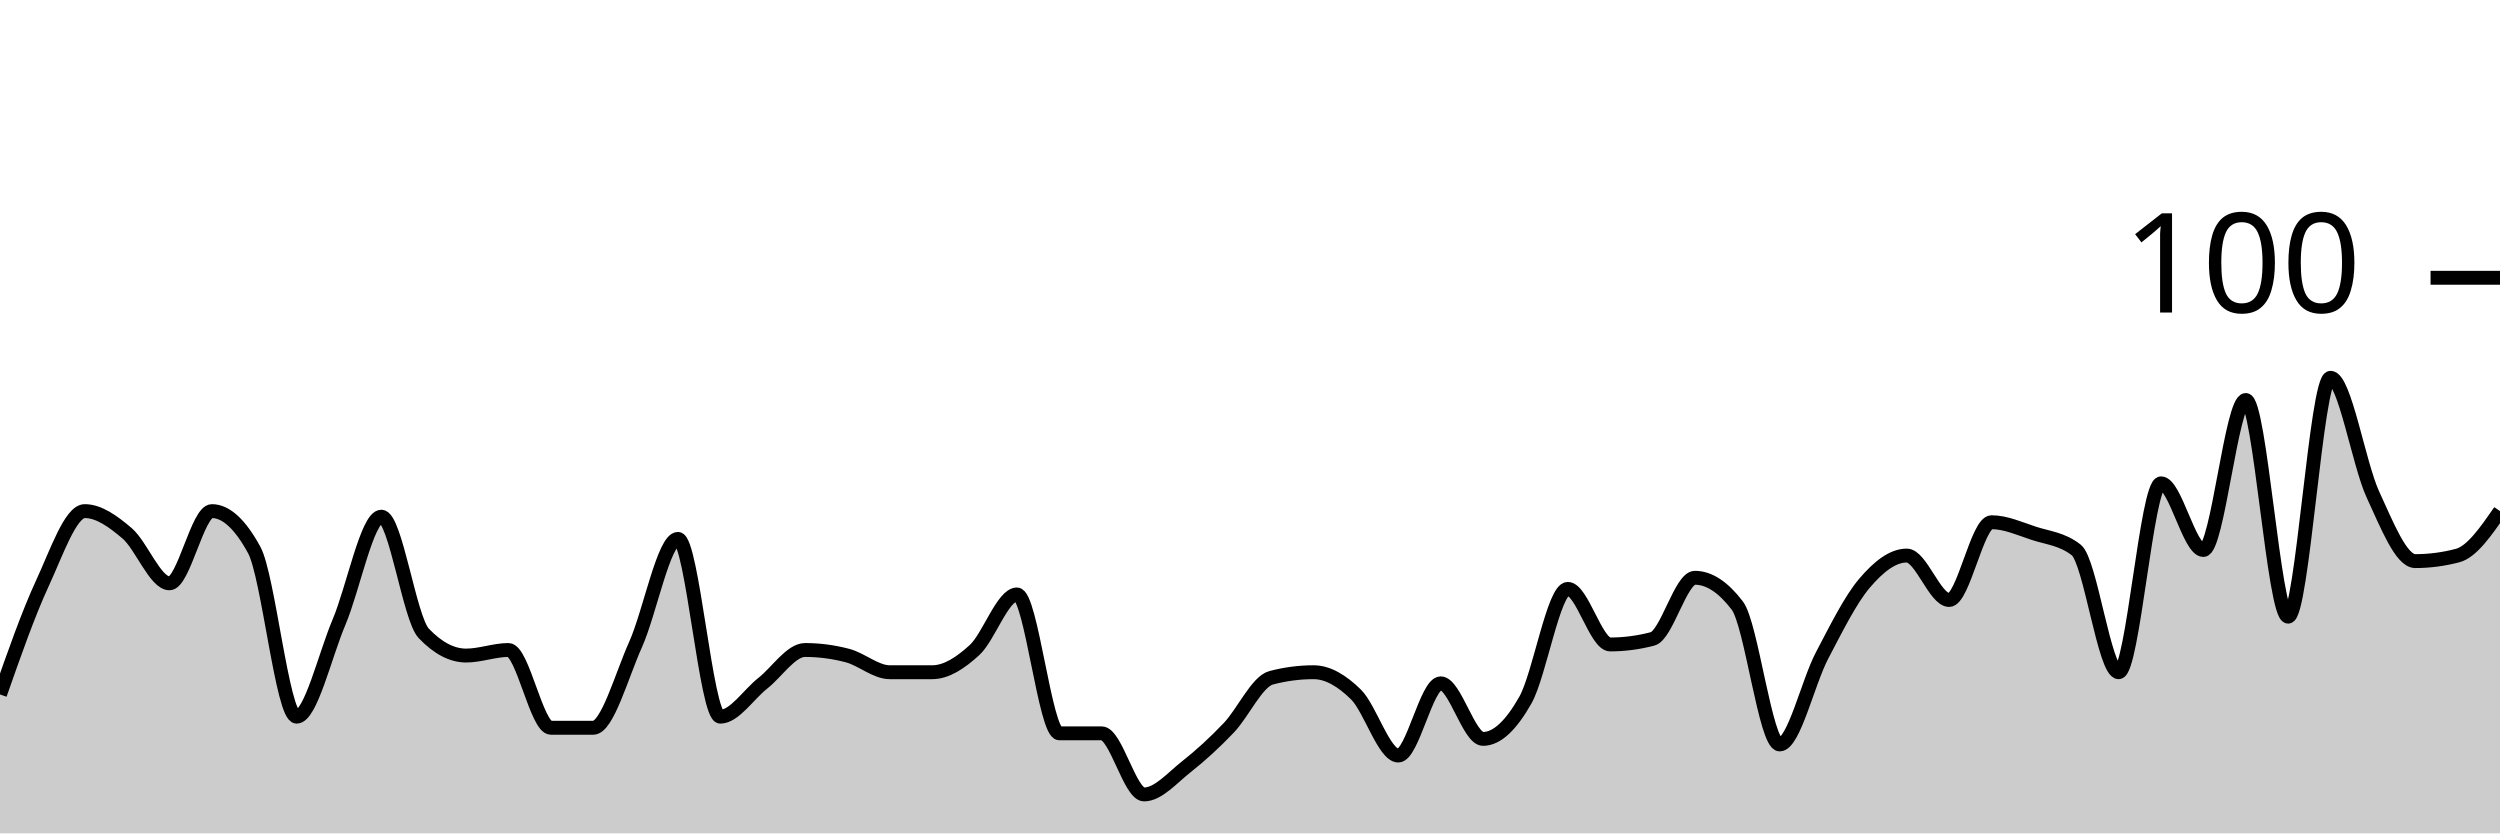
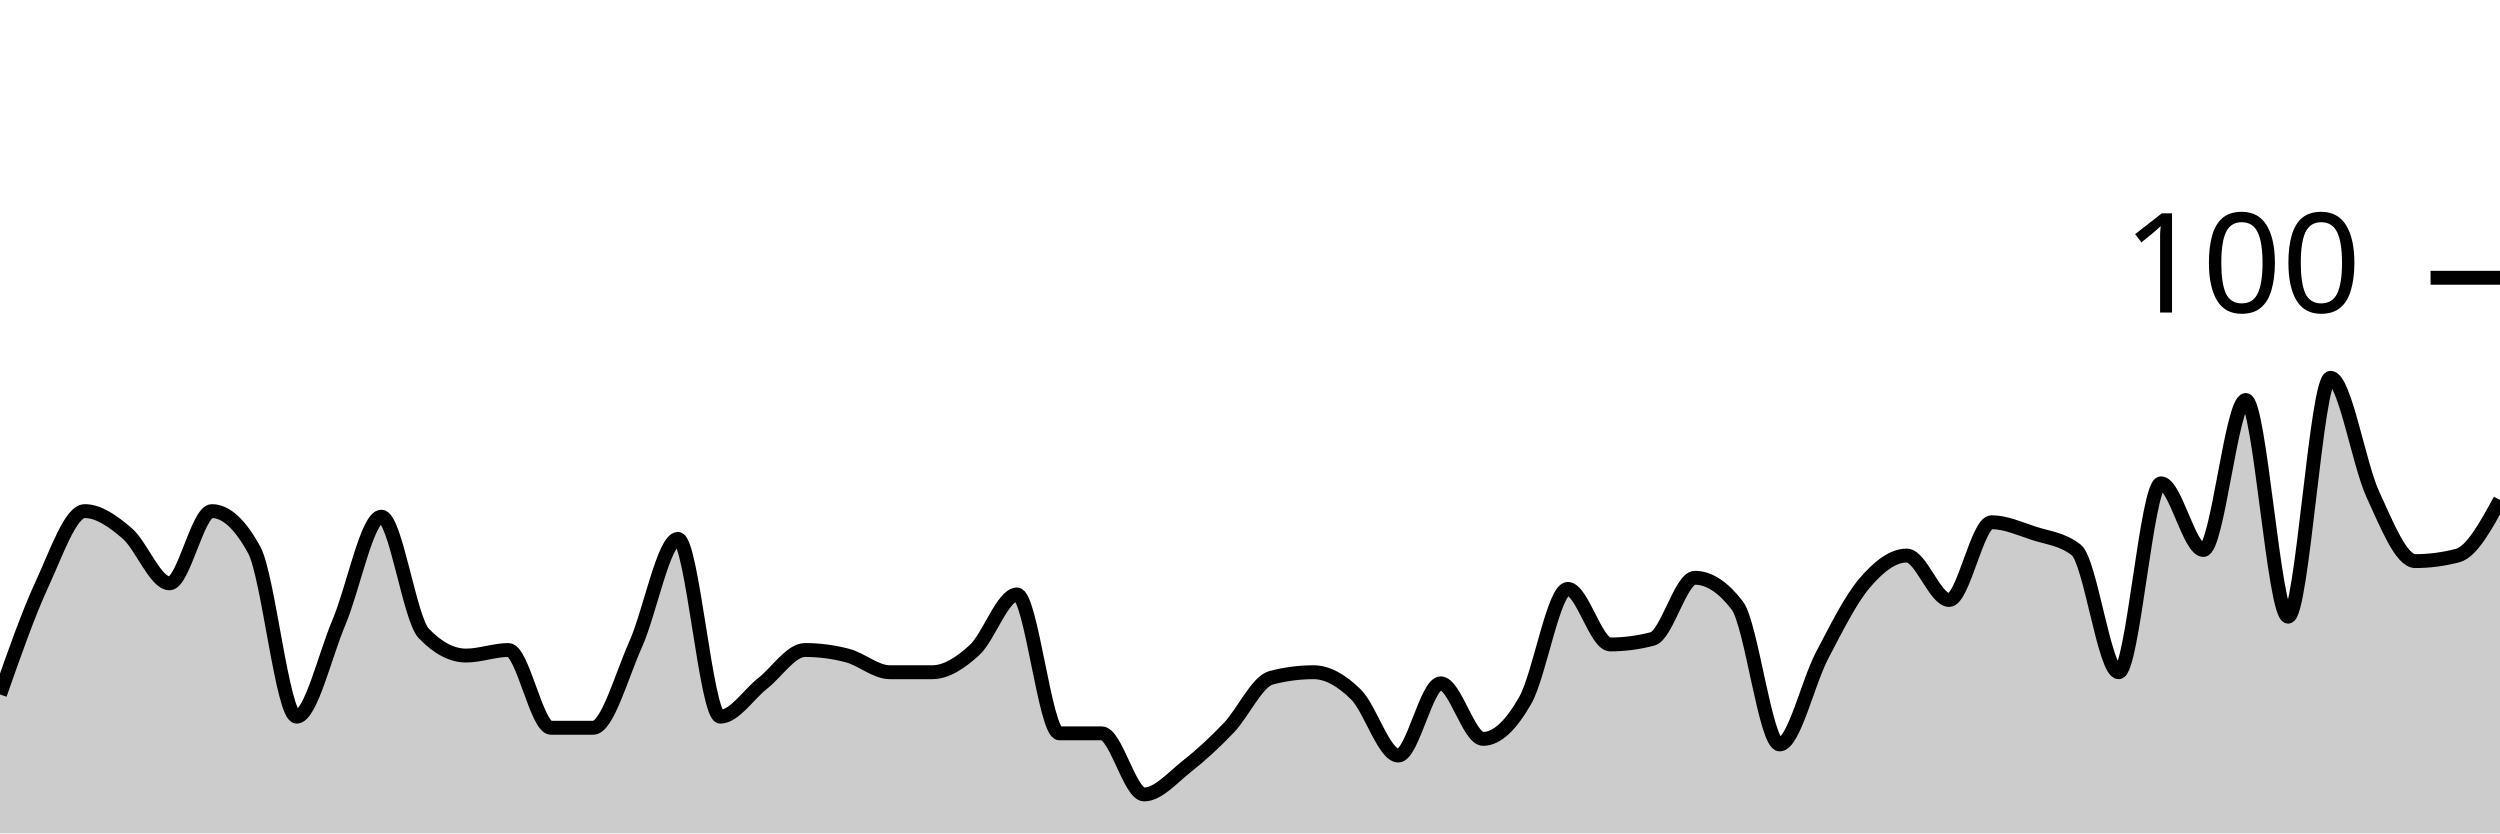
<svg xmlns="http://www.w3.org/2000/svg" viewBox="0 0 180 60">
  <g transform="translate(0,20)">
-     <path class="area" fill="rgba(0, 0, 0, 0.2)" d="M0,30C1.017,27.1,2.034,24.2,3.051,22C4.068,19.8,5.085,16.8,6.102,16.8C7.119,16.8,8.136,17.533,9.153,18.4C10.169,19.267,11.186,22,12.203,22C13.22,22,14.237,16.8,15.254,16.8C16.271,16.8,17.288,17.733,18.305,19.6C19.322,21.467,20.339,31.6,21.356,31.6C22.373,31.6,23.39,27.2,24.407,24.8C25.424,22.4,26.441,17.2,27.458,17.2C28.475,17.2,29.492,24.533,30.508,25.6C31.525,26.667,32.542,27.2,33.559,27.2C34.576,27.2,35.593,26.8,36.61,26.8C37.627,26.8,38.644,32.4,39.661,32.4C40.678,32.4,41.695,32.4,42.712,32.4C43.729,32.4,44.746,28.667,45.763,26.4C46.78,24.133,47.797,18.8,48.814,18.8C49.831,18.8,50.847,31.6,51.864,31.6C52.881,31.6,53.898,30,54.915,29.2C55.932,28.4,56.949,26.8,57.966,26.8C58.983,26.8,60,26.933,61.017,27.2C62.034,27.467,63.051,28.4,64.068,28.4C65.085,28.4,66.102,28.4,67.119,28.4C68.136,28.4,69.153,27.733,70.169,26.8C71.186,25.867,72.203,22.8,73.22,22.8C74.237,22.8,75.254,32.8,76.271,32.8C77.288,32.8,78.305,32.8,79.322,32.8C80.339,32.8,81.356,37.2,82.373,37.2C83.39,37.2,84.407,36,85.424,35.2C86.441,34.4,87.458,33.467,88.475,32.4C89.492,31.333,90.508,29.067,91.525,28.8C92.542,28.533,93.559,28.4,94.576,28.4C95.593,28.4,96.61,29,97.627,30C98.644,31,99.661,34.4,100.678,34.4C101.695,34.4,102.712,29.2,103.729,29.2C104.746,29.2,105.763,33.2,106.78,33.2C107.797,33.2,108.814,32.2,109.831,30.4C110.847,28.6,111.864,22.4,112.881,22.4C113.898,22.4,114.915,26.4,115.932,26.4C116.949,26.4,117.966,26.267,118.983,26C120,25.733,121.017,21.6,122.034,21.6C123.051,21.6,124.068,22.267,125.085,23.6C126.102,24.933,127.119,33.6,128.136,33.6C129.153,33.6,130.169,29.133,131.186,27.2C132.203,25.267,133.22,23.2,134.237,22C135.254,20.8,136.271,20,137.288,20C138.305,20,139.322,23.2,140.339,23.2C141.356,23.2,142.373,17.6,143.39,17.6C144.407,17.6,145.424,18.067,146.441,18.4C147.458,18.733,148.475,18.8,149.492,19.6C150.508,20.4,151.525,28.4,152.542,28.4C153.559,28.4,154.576,14.8,155.593,14.8C156.61,14.8,157.627,19.6,158.644,19.6C159.661,19.6,160.678,8.8,161.695,8.8C162.712,8.8,163.729,24.4,164.746,24.4C165.763,24.4,166.78,7.2,167.797,7.2C168.814,7.2,169.831,13.4,170.847,15.6C171.864,17.8,172.881,20.4,173.898,20.4C174.915,20.4,175.932,20.267,176.949,20C177.966,19.733,178.983,18.267,180,16.8L180,40C178.983,40,177.966,40,176.949,40C175.932,40,174.915,40,173.898,40C172.881,40,171.864,40,170.847,40C169.831,40,168.814,40,167.797,40C166.78,40,165.763,40,164.746,40C163.729,40,162.712,40,161.695,40C160.678,40,159.661,40,158.644,40C157.627,40,156.61,40,155.593,40C154.576,40,153.559,40,152.542,40C151.525,40,150.508,40,149.492,40C148.475,40,147.458,40,146.441,40C145.424,40,144.407,40,143.39,40C142.373,40,141.356,40,140.339,40C139.322,40,138.305,40,137.288,40C136.271,40,135.254,40,134.237,40C133.22,40,132.203,40,131.186,40C130.169,40,129.153,40,128.136,40C127.119,40,126.102,40,125.085,40C124.068,40,123.051,40,122.034,40C121.017,40,120,40,118.983,40C117.966,40,116.949,40,115.932,40C114.915,40,113.898,40,112.881,40C111.864,40,110.847,40,109.831,40C108.814,40,107.797,40,106.78,40C105.763,40,104.746,40,103.729,40C102.712,40,101.695,40,100.678,40C99.661,40,98.644,40,97.627,40C96.61,40,95.593,40,94.576,40C93.559,40,92.542,40,91.525,40C90.508,40,89.492,40,88.475,40C87.458,40,86.441,40,85.424,40C84.407,40,83.39,40,82.373,40C81.356,40,80.339,40,79.322,40C78.305,40,77.288,40,76.271,40C75.254,40,74.237,40,73.22,40C72.203,40,71.186,40,70.169,40C69.153,40,68.136,40,67.119,40C66.102,40,65.085,40,64.068,40C63.051,40,62.034,40,61.017,40C60,40,58.983,40,57.966,40C56.949,40,55.932,40,54.915,40C53.898,40,52.881,40,51.864,40C50.847,40,49.831,40,48.814,40C47.797,40,46.78,40,45.763,40C44.746,40,43.729,40,42.712,40C41.695,40,40.678,40,39.661,40C38.644,40,37.627,40,36.61,40C35.593,40,34.576,40,33.559,40C32.542,40,31.525,40,30.508,40C29.492,40,28.475,40,27.458,40C26.441,40,25.424,40,24.407,40C23.39,40,22.373,40,21.356,40C20.339,40,19.322,40,18.305,40C17.288,40,16.271,40,15.254,40C14.237,40,13.22,40,12.203,40C11.186,40,10.169,40,9.153,40C8.136,40,7.119,40,6.102,40C5.085,40,4.068,40,3.051,40C2.034,40,1.017,40,0,40Z" />
-     <path class="line" stroke="black" fill="none" d="M0,30C1.017,27.1,2.034,24.2,3.051,22C4.068,19.8,5.085,16.8,6.102,16.8C7.119,16.8,8.136,17.533,9.153,18.4C10.169,19.267,11.186,22,12.203,22C13.22,22,14.237,16.8,15.254,16.8C16.271,16.8,17.288,17.733,18.305,19.6C19.322,21.467,20.339,31.6,21.356,31.6C22.373,31.6,23.39,27.2,24.407,24.8C25.424,22.4,26.441,17.2,27.458,17.2C28.475,17.2,29.492,24.533,30.508,25.6C31.525,26.667,32.542,27.2,33.559,27.2C34.576,27.2,35.593,26.8,36.61,26.8C37.627,26.8,38.644,32.4,39.661,32.4C40.678,32.4,41.695,32.4,42.712,32.4C43.729,32.4,44.746,28.667,45.763,26.4C46.78,24.133,47.797,18.8,48.814,18.8C49.831,18.8,50.847,31.6,51.864,31.6C52.881,31.6,53.898,30,54.915,29.2C55.932,28.4,56.949,26.8,57.966,26.8C58.983,26.8,60,26.933,61.017,27.2C62.034,27.467,63.051,28.4,64.068,28.4C65.085,28.4,66.102,28.4,67.119,28.4C68.136,28.4,69.153,27.733,70.169,26.8C71.186,25.867,72.203,22.8,73.22,22.8C74.237,22.8,75.254,32.8,76.271,32.8C77.288,32.8,78.305,32.8,79.322,32.8C80.339,32.8,81.356,37.2,82.373,37.2C83.39,37.2,84.407,36,85.424,35.2C86.441,34.4,87.458,33.467,88.475,32.4C89.492,31.333,90.508,29.067,91.525,28.8C92.542,28.533,93.559,28.4,94.576,28.4C95.593,28.4,96.61,29,97.627,30C98.644,31,99.661,34.4,100.678,34.4C101.695,34.4,102.712,29.2,103.729,29.2C104.746,29.2,105.763,33.2,106.78,33.2C107.797,33.2,108.814,32.2,109.831,30.4C110.847,28.6,111.864,22.4,112.881,22.4C113.898,22.4,114.915,26.4,115.932,26.4C116.949,26.4,117.966,26.267,118.983,26C120,25.733,121.017,21.6,122.034,21.6C123.051,21.6,124.068,22.267,125.085,23.6C126.102,24.933,127.119,33.6,128.136,33.6C129.153,33.6,130.169,29.133,131.186,27.2C132.203,25.267,133.22,23.2,134.237,22C135.254,20.8,136.271,20,137.288,20C138.305,20,139.322,23.2,140.339,23.2C141.356,23.2,142.373,17.6,143.39,17.6C144.407,17.6,145.424,18.067,146.441,18.4C147.458,18.733,148.475,18.8,149.492,19.6C150.508,20.4,151.525,28.4,152.542,28.4C153.559,28.4,154.576,14.8,155.593,14.8C156.61,14.8,157.627,19.6,158.644,19.6C159.661,19.6,160.678,8.8,161.695,8.8C162.712,8.8,163.729,24.4,164.746,24.4C165.763,24.4,166.78,7.2,167.797,7.2C168.814,7.2,169.831,13.4,170.847,15.6C171.864,17.8,172.881,20.4,173.898,20.4C174.915,20.4,175.932,20.267,176.949,20C177.966,19.733,178.983,18.267,180,16.8" />
+     <path class="area" fill="rgba(0, 0, 0, 0.2)" d="M0,30C1.017,27.1,2.034,24.2,3.051,22C4.068,19.8,5.085,16.8,6.102,16.8C7.119,16.8,8.136,17.533,9.153,18.4C10.169,19.267,11.186,22,12.203,22C13.22,22,14.237,16.8,15.254,16.8C16.271,16.8,17.288,17.733,18.305,19.6C19.322,21.467,20.339,31.6,21.356,31.6C22.373,31.6,23.39,27.2,24.407,24.8C25.424,22.4,26.441,17.2,27.458,17.2C28.475,17.2,29.492,24.533,30.508,25.6C31.525,26.667,32.542,27.2,33.559,27.2C34.576,27.2,35.593,26.8,36.61,26.8C37.627,26.8,38.644,32.4,39.661,32.4C40.678,32.4,41.695,32.4,42.712,32.4C43.729,32.4,44.746,28.667,45.763,26.4C46.78,24.133,47.797,18.8,48.814,18.8C49.831,18.8,50.847,31.6,51.864,31.6C52.881,31.6,53.898,30,54.915,29.2C55.932,28.4,56.949,26.8,57.966,26.8C58.983,26.8,60,26.933,61.017,27.2C62.034,27.467,63.051,28.4,64.068,28.4C65.085,28.4,66.102,28.4,67.119,28.4C68.136,28.4,69.153,27.733,70.169,26.8C71.186,25.867,72.203,22.8,73.22,22.8C74.237,22.8,75.254,32.8,76.271,32.8C77.288,32.8,78.305,32.8,79.322,32.8C80.339,32.8,81.356,37.2,82.373,37.2C83.39,37.2,84.407,36,85.424,35.2C86.441,34.4,87.458,33.467,88.475,32.4C89.492,31.333,90.508,29.067,91.525,28.8C92.542,28.533,93.559,28.4,94.576,28.4C95.593,28.4,96.61,29,97.627,30C98.644,31,99.661,34.4,100.678,34.4C101.695,34.4,102.712,29.2,103.729,29.2C104.746,29.2,105.763,33.2,106.78,33.2C107.797,33.2,108.814,32.2,109.831,30.4C110.847,28.6,111.864,22.4,112.881,22.4C113.898,22.4,114.915,26.4,115.932,26.4C116.949,26.4,117.966,26.267,118.983,26C120,25.733,121.017,21.6,122.034,21.6C123.051,21.6,124.068,22.267,125.085,23.6C126.102,24.933,127.119,33.6,128.136,33.6C129.153,33.6,130.169,29.133,131.186,27.2C132.203,25.267,133.22,23.2,134.237,22C135.254,20.8,136.271,20,137.288,20C138.305,20,139.322,23.2,140.339,23.2C141.356,23.2,142.373,17.6,143.39,17.6C144.407,17.6,145.424,18.067,146.441,18.4C147.458,18.733,148.475,18.8,149.492,19.6C150.508,20.4,151.525,28.4,152.542,28.4C153.559,28.4,154.576,14.8,155.593,14.8C156.61,14.8,157.627,19.6,158.644,19.6C159.661,19.6,160.678,8.8,161.695,8.8C162.712,8.8,163.729,24.4,164.746,24.4C165.763,24.4,166.78,7.2,167.797,7.2C168.814,7.2,169.831,13.4,170.847,15.6C171.864,17.8,172.881,20.4,173.898,20.4C174.915,20.4,175.932,20.267,176.949,20C177.966,19.733,178.983,17.867,180,16L180,40C178.983,40,177.966,40,176.949,40C175.932,40,174.915,40,173.898,40C172.881,40,171.864,40,170.847,40C169.831,40,168.814,40,167.797,40C166.78,40,165.763,40,164.746,40C163.729,40,162.712,40,161.695,40C160.678,40,159.661,40,158.644,40C157.627,40,156.61,40,155.593,40C154.576,40,153.559,40,152.542,40C151.525,40,150.508,40,149.492,40C148.475,40,147.458,40,146.441,40C145.424,40,144.407,40,143.39,40C142.373,40,141.356,40,140.339,40C139.322,40,138.305,40,137.288,40C136.271,40,135.254,40,134.237,40C133.22,40,132.203,40,131.186,40C130.169,40,129.153,40,128.136,40C127.119,40,126.102,40,125.085,40C124.068,40,123.051,40,122.034,40C121.017,40,120,40,118.983,40C117.966,40,116.949,40,115.932,40C114.915,40,113.898,40,112.881,40C111.864,40,110.847,40,109.831,40C108.814,40,107.797,40,106.78,40C105.763,40,104.746,40,103.729,40C102.712,40,101.695,40,100.678,40C99.661,40,98.644,40,97.627,40C96.61,40,95.593,40,94.576,40C93.559,40,92.542,40,91.525,40C90.508,40,89.492,40,88.475,40C87.458,40,86.441,40,85.424,40C84.407,40,83.39,40,82.373,40C81.356,40,80.339,40,79.322,40C78.305,40,77.288,40,76.271,40C75.254,40,74.237,40,73.22,40C72.203,40,71.186,40,70.169,40C69.153,40,68.136,40,67.119,40C66.102,40,65.085,40,64.068,40C63.051,40,62.034,40,61.017,40C60,40,58.983,40,57.966,40C56.949,40,55.932,40,54.915,40C53.898,40,52.881,40,51.864,40C50.847,40,49.831,40,48.814,40C47.797,40,46.78,40,45.763,40C44.746,40,43.729,40,42.712,40C41.695,40,40.678,40,39.661,40C38.644,40,37.627,40,36.61,40C35.593,40,34.576,40,33.559,40C32.542,40,31.525,40,30.508,40C29.492,40,28.475,40,27.458,40C26.441,40,25.424,40,24.407,40C23.39,40,22.373,40,21.356,40C20.339,40,19.322,40,18.305,40C17.288,40,16.271,40,15.254,40C14.237,40,13.22,40,12.203,40C11.186,40,10.169,40,9.153,40C8.136,40,7.119,40,6.102,40C5.085,40,4.068,40,3.051,40C2.034,40,1.017,40,0,40Z" />
+     <path class="line" stroke="black" fill="none" d="M0,30C1.017,27.1,2.034,24.2,3.051,22C4.068,19.8,5.085,16.8,6.102,16.8C7.119,16.8,8.136,17.533,9.153,18.4C10.169,19.267,11.186,22,12.203,22C13.22,22,14.237,16.8,15.254,16.8C16.271,16.8,17.288,17.733,18.305,19.6C19.322,21.467,20.339,31.6,21.356,31.6C22.373,31.6,23.39,27.2,24.407,24.8C25.424,22.4,26.441,17.2,27.458,17.2C28.475,17.2,29.492,24.533,30.508,25.6C31.525,26.667,32.542,27.2,33.559,27.2C34.576,27.2,35.593,26.8,36.61,26.8C37.627,26.8,38.644,32.4,39.661,32.4C40.678,32.4,41.695,32.4,42.712,32.4C43.729,32.4,44.746,28.667,45.763,26.4C46.78,24.133,47.797,18.8,48.814,18.8C49.831,18.8,50.847,31.6,51.864,31.6C52.881,31.6,53.898,30,54.915,29.2C55.932,28.4,56.949,26.8,57.966,26.8C58.983,26.8,60,26.933,61.017,27.2C62.034,27.467,63.051,28.4,64.068,28.4C65.085,28.4,66.102,28.4,67.119,28.4C68.136,28.4,69.153,27.733,70.169,26.8C71.186,25.867,72.203,22.8,73.22,22.8C74.237,22.8,75.254,32.8,76.271,32.8C77.288,32.8,78.305,32.8,79.322,32.8C80.339,32.8,81.356,37.2,82.373,37.2C83.39,37.2,84.407,36,85.424,35.2C86.441,34.4,87.458,33.467,88.475,32.4C89.492,31.333,90.508,29.067,91.525,28.8C92.542,28.533,93.559,28.4,94.576,28.4C95.593,28.4,96.61,29,97.627,30C98.644,31,99.661,34.4,100.678,34.4C101.695,34.4,102.712,29.2,103.729,29.2C104.746,29.2,105.763,33.2,106.78,33.2C107.797,33.2,108.814,32.2,109.831,30.4C110.847,28.6,111.864,22.4,112.881,22.4C113.898,22.4,114.915,26.4,115.932,26.4C116.949,26.4,117.966,26.267,118.983,26C120,25.733,121.017,21.6,122.034,21.6C123.051,21.6,124.068,22.267,125.085,23.6C126.102,24.933,127.119,33.6,128.136,33.6C129.153,33.6,130.169,29.133,131.186,27.2C132.203,25.267,133.22,23.2,134.237,22C135.254,20.8,136.271,20,137.288,20C138.305,20,139.322,23.2,140.339,23.2C141.356,23.2,142.373,17.6,143.39,17.6C144.407,17.6,145.424,18.067,146.441,18.4C147.458,18.733,148.475,18.8,149.492,19.6C150.508,20.4,151.525,28.4,152.542,28.4C153.559,28.4,154.576,14.8,155.593,14.8C156.61,14.8,157.627,19.6,158.644,19.6C159.661,19.6,160.678,8.8,161.695,8.8C162.712,8.8,163.729,24.4,164.746,24.4C165.763,24.4,166.78,7.2,167.797,7.2C168.814,7.2,169.831,13.4,170.847,15.6C171.864,17.8,172.881,20.4,173.898,20.4C174.915,20.4,175.932,20.267,176.949,20C177.966,19.733,178.983,17.867,180,16" />
    <path class="axis-ceiling" stroke-width="1" stroke="black" fill="none" d="M175,0L180,0" />
    <text class="axis-ceiling-label" font-family="sans-serif" text-anchor="end" font-size="10px" x="170" y="2.5">100</text>
  </g>
</svg>
